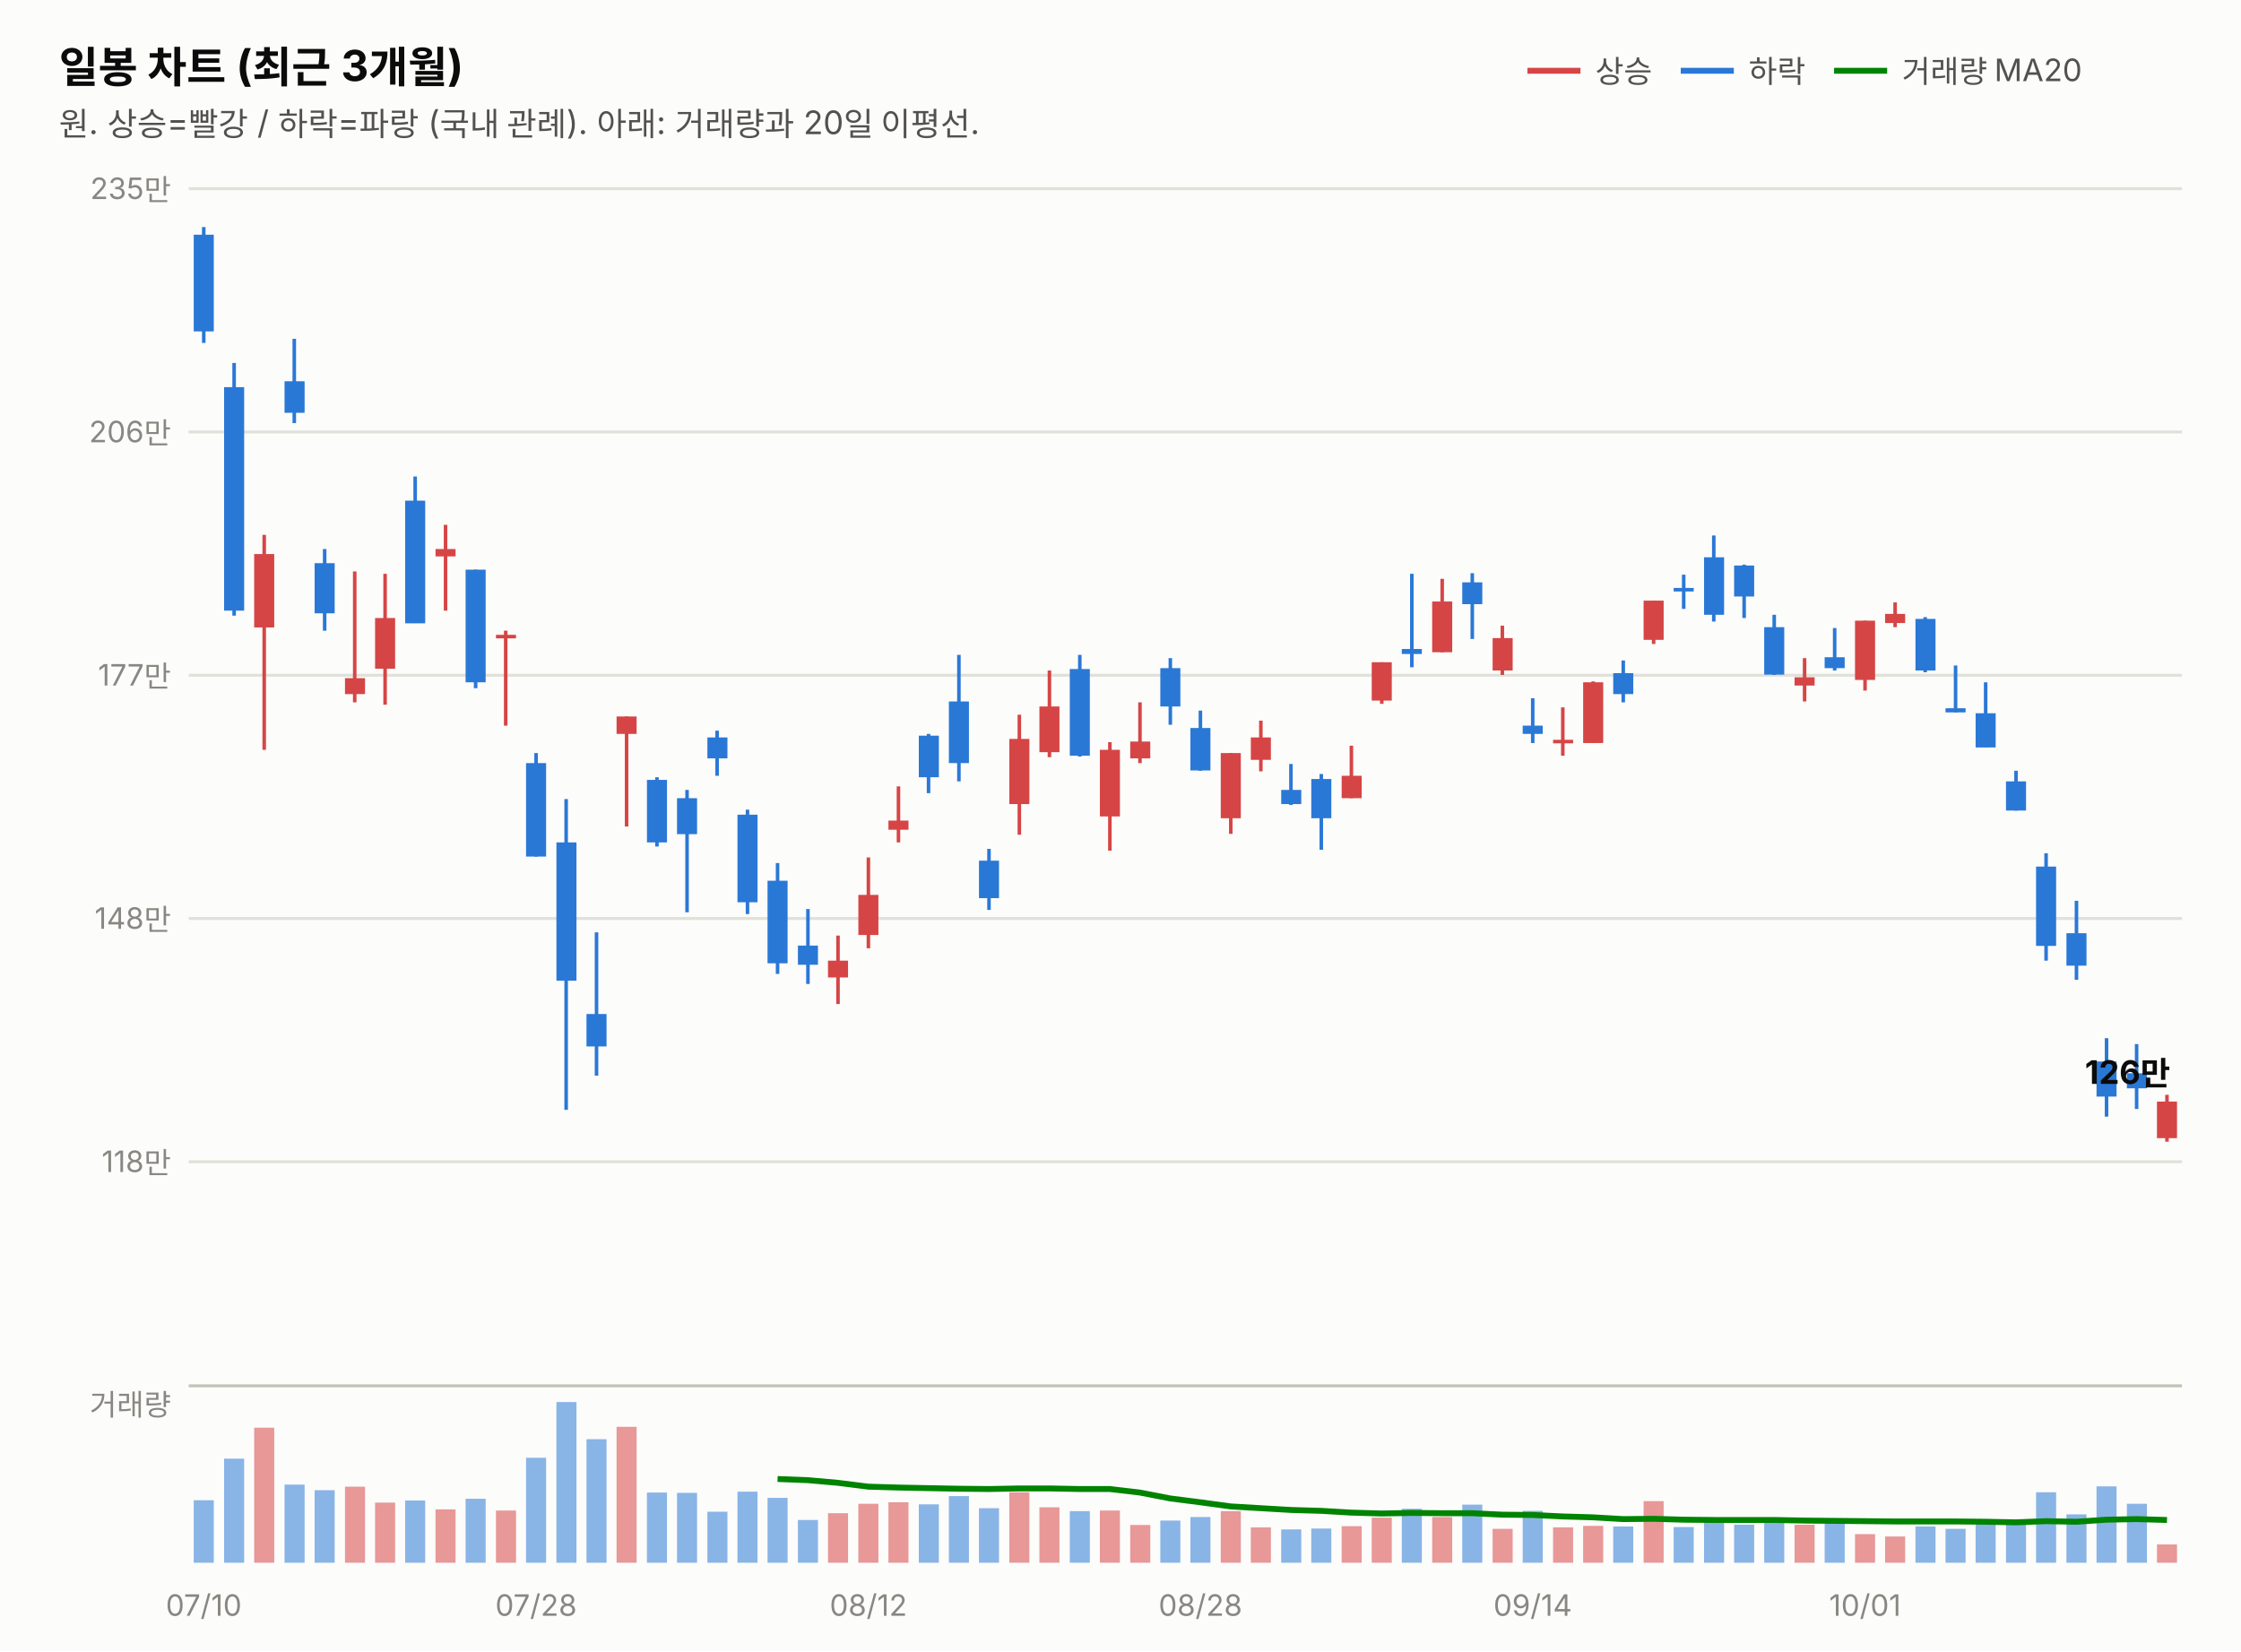
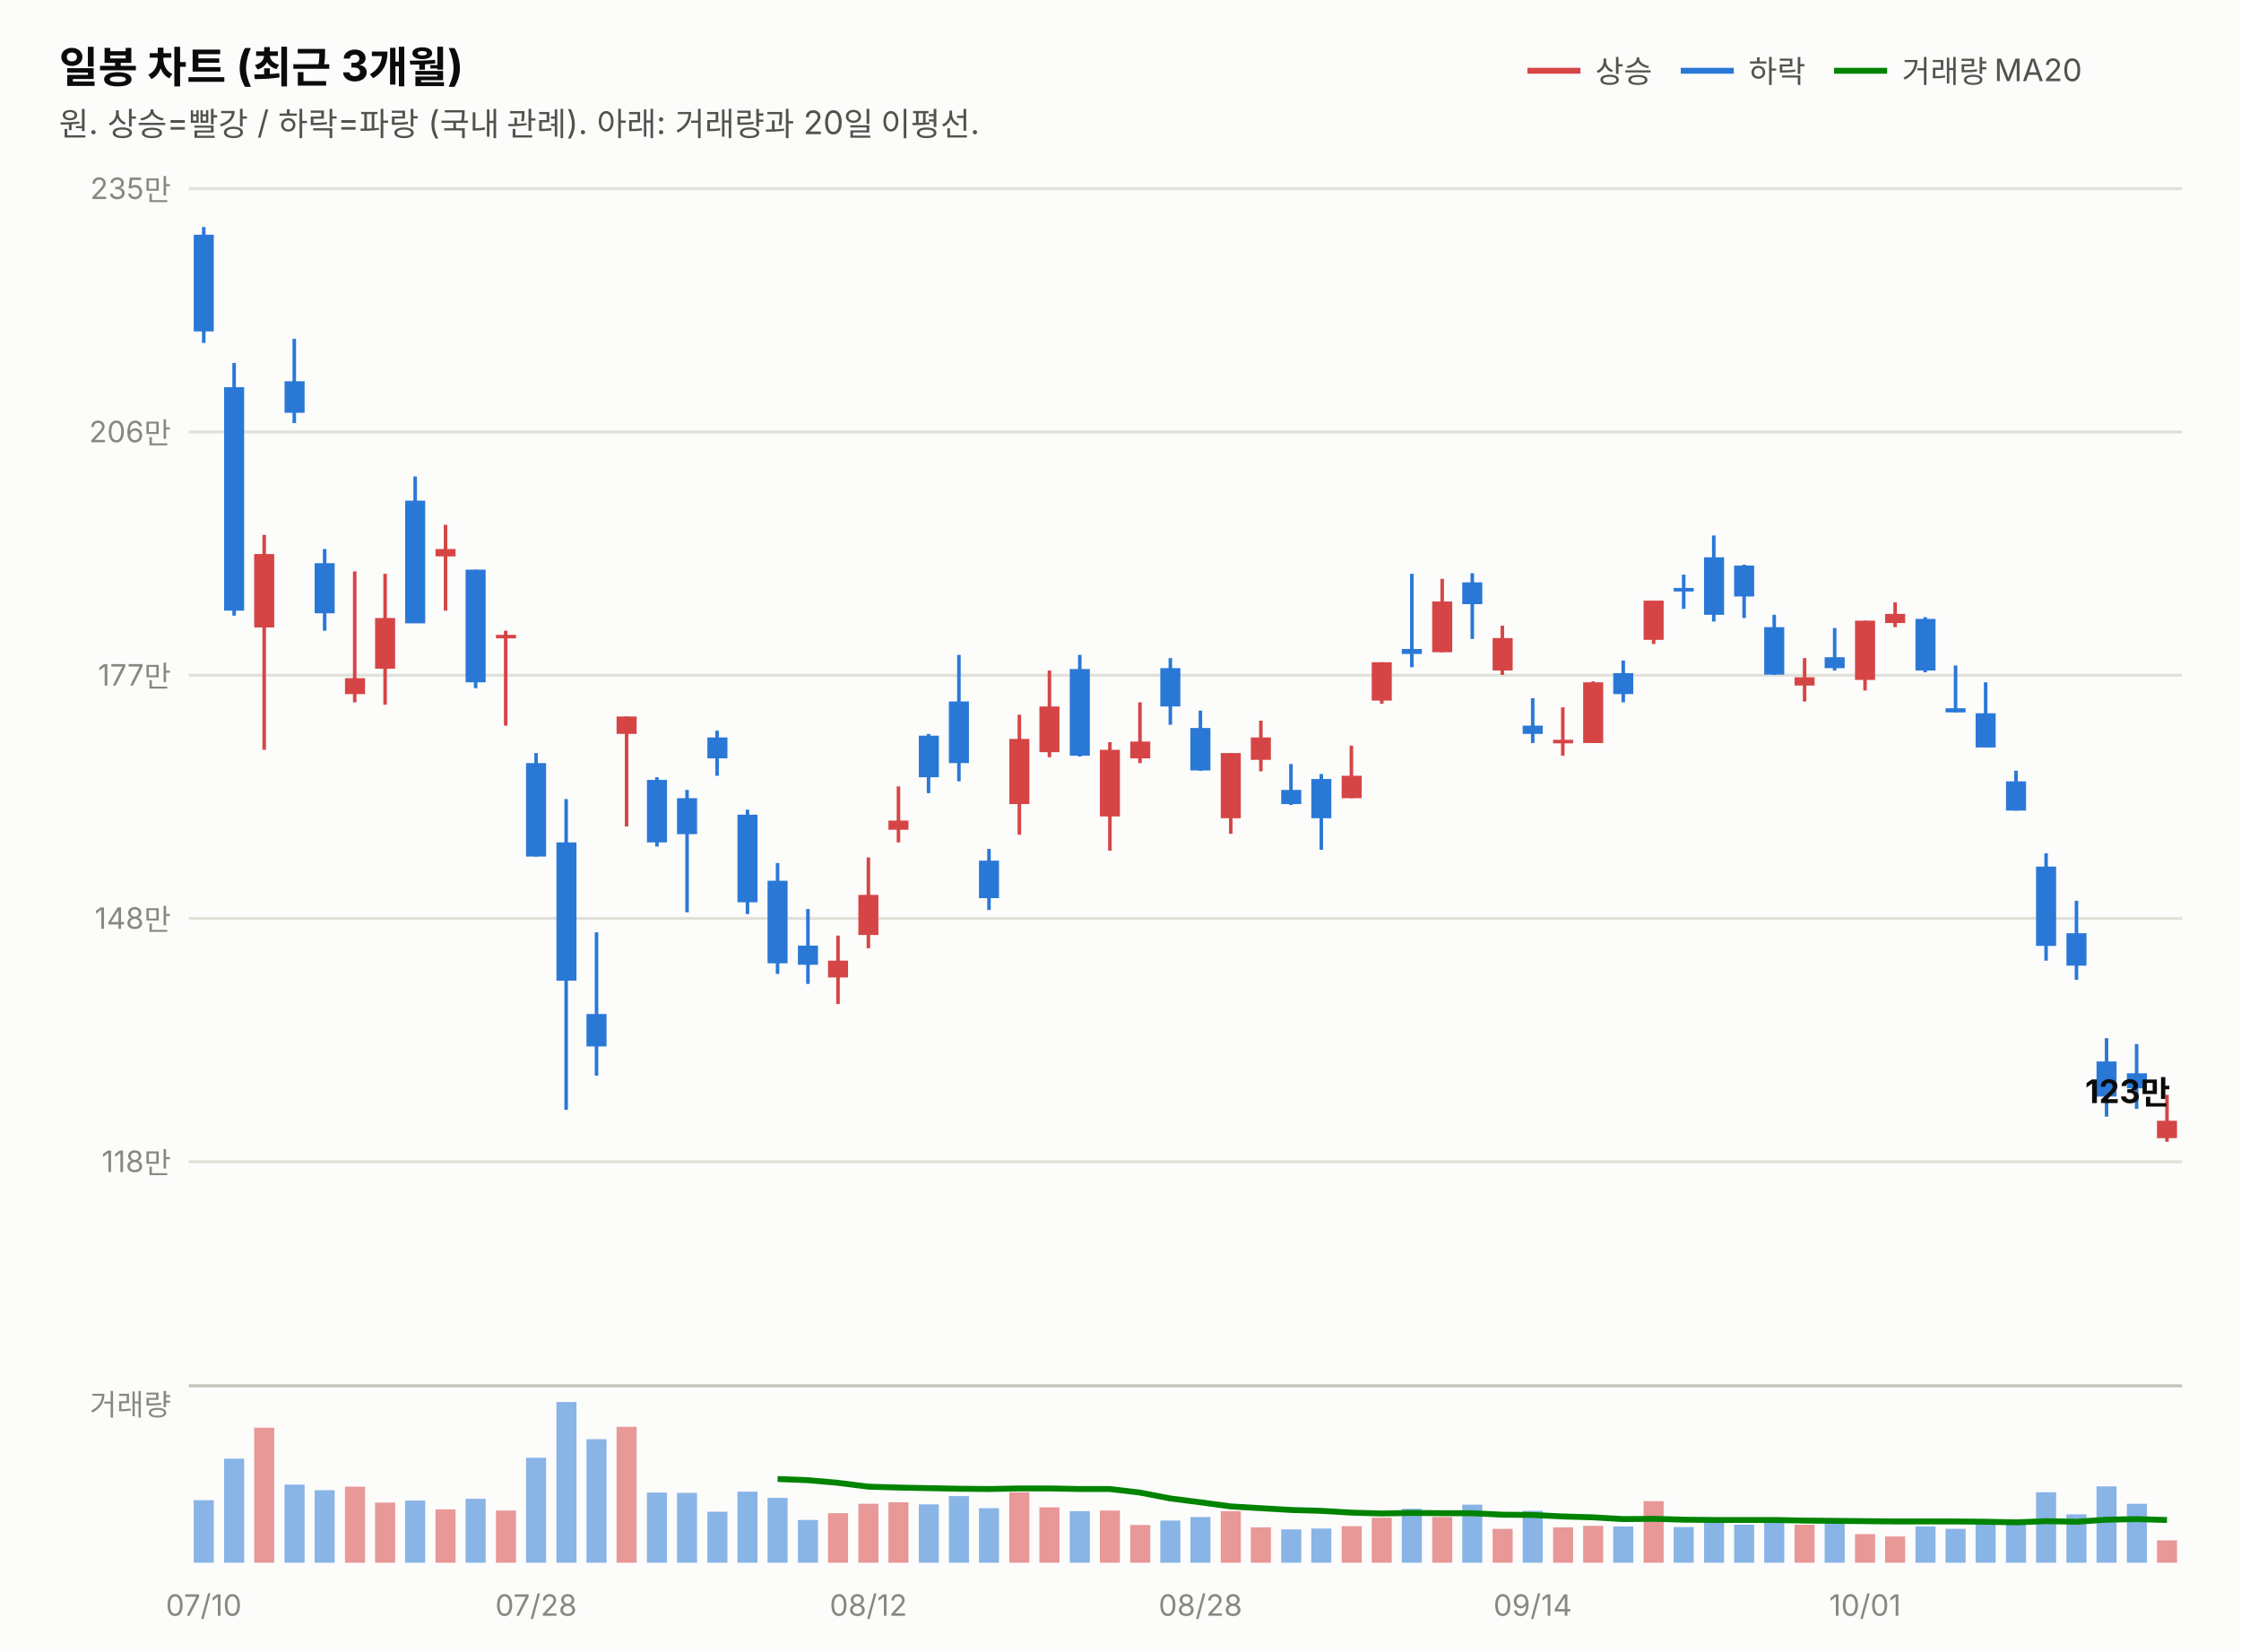
<svg xmlns="http://www.w3.org/2000/svg" width="760" height="560" viewBox="0 0 760 560" font-family="system-ui,-apple-system,&quot;Segoe UI&quot;,&quot;Malgun Gothic&quot;,&quot;Apple SD Gothic Neo&quot;,sans-serif">
  <rect width="760" height="560" fill="#fcfcfb" />
  <text x="20" y="28" font-size="14.5" font-weight="700" fill="#0b0b0b">일봉 차트 (최근 3개월)</text>
  <text x="20" y="46" font-size="11" fill="#52514e">원. 상승=빨강 / 하락=파랑 (국내 관례). 아래: 거래량과 20일 이평선.</text>
  <line x1="518" y1="24" x2="536" y2="24" stroke="#d64545" stroke-width="2" />
  <text x="541" y="28" font-size="10.5" fill="#52514e">상승</text>
  <line x1="570" y1="24" x2="588" y2="24" stroke="#2a78d6" stroke-width="2" />
  <text x="593" y="28" font-size="10.5" fill="#52514e">하락</text>
  <line x1="622" y1="24" x2="640" y2="24" stroke="#008300" stroke-width="2" />
  <text x="645" y="28" font-size="10.5" fill="#52514e">거래량 MA20</text>
  <line x1="64" y1="394.0" x2="740" y2="394.0" stroke="#e1e0d9" stroke-width="1" />
  <text x="58" y="397.5" font-size="10" fill="#898781" text-anchor="end" style="font-variant-numeric:tabular-nums">118만</text>
  <line x1="64" y1="311.5" x2="740" y2="311.5" stroke="#e1e0d9" stroke-width="1" />
  <text x="58" y="315.0" font-size="10" fill="#898781" text-anchor="end" style="font-variant-numeric:tabular-nums">148만</text>
  <line x1="64" y1="229.0" x2="740" y2="229.0" stroke="#e1e0d9" stroke-width="1" />
  <text x="58" y="232.5" font-size="10" fill="#898781" text-anchor="end" style="font-variant-numeric:tabular-nums">177만</text>
  <line x1="64" y1="146.5" x2="740" y2="146.5" stroke="#e1e0d9" stroke-width="1" />
  <text x="58" y="150.0" font-size="10" fill="#898781" text-anchor="end" style="font-variant-numeric:tabular-nums">206만</text>
  <line x1="64" y1="64.0" x2="740" y2="64.0" stroke="#e1e0d9" stroke-width="1" />
  <text x="58" y="67.5" font-size="10" fill="#898781" text-anchor="end" style="font-variant-numeric:tabular-nums">235만</text>
  <line x1="69.1" y1="77.0" x2="69.1" y2="116.3" stroke="#2a78d6" stroke-width="1.2" />
  <rect x="65.7" y="79.6" width="6.8" height="32.8" fill="#2a78d6" />
  <line x1="79.4" y1="123.1" x2="79.4" y2="208.8" stroke="#2a78d6" stroke-width="1.2" />
  <rect x="76.0" y="131.3" width="6.8" height="75.8" fill="#2a78d6" />
  <line x1="89.6" y1="181.4" x2="89.6" y2="254.3" stroke="#d64545" stroke-width="1.2" />
  <rect x="86.2" y="187.9" width="6.8" height="24.9" fill="#d64545" />
  <line x1="99.8" y1="114.9" x2="99.8" y2="143.5" stroke="#2a78d6" stroke-width="1.2" />
  <rect x="96.5" y="129.3" width="6.8" height="10.7" fill="#2a78d6" />
  <line x1="110.1" y1="186.2" x2="110.1" y2="213.9" stroke="#2a78d6" stroke-width="1.2" />
  <rect x="106.7" y="191.0" width="6.8" height="17.0" fill="#2a78d6" />
  <line x1="120.3" y1="193.8" x2="120.3" y2="238.2" stroke="#d64545" stroke-width="1.2" />
  <rect x="117.0" y="230.0" width="6.8" height="5.4" fill="#d64545" />
  <line x1="130.6" y1="194.6" x2="130.6" y2="239.0" stroke="#d64545" stroke-width="1.2" />
  <rect x="127.2" y="209.6" width="6.8" height="17.2" fill="#d64545" />
  <line x1="140.8" y1="161.6" x2="140.8" y2="211.3" stroke="#2a78d6" stroke-width="1.2" />
  <rect x="137.4" y="169.8" width="6.8" height="41.6" fill="#2a78d6" />
  <line x1="151.1" y1="178.0" x2="151.1" y2="207.1" stroke="#d64545" stroke-width="1.2" />
  <rect x="147.7" y="186.2" width="6.8" height="2.5" fill="#d64545" />
  <line x1="161.3" y1="193.2" x2="161.3" y2="233.4" stroke="#2a78d6" stroke-width="1.2" />
  <rect x="157.9" y="193.2" width="6.8" height="38.2" fill="#2a78d6" />
  <line x1="171.5" y1="213.9" x2="171.5" y2="246.1" stroke="#d64545" stroke-width="1.2" />
  <rect x="168.2" y="215.3" width="6.8" height="1.2" fill="#d64545" />
  <line x1="181.8" y1="255.4" x2="181.8" y2="290.5" stroke="#2a78d6" stroke-width="1.2" />
  <rect x="178.4" y="258.8" width="6.8" height="31.7" fill="#2a78d6" />
  <line x1="192.0" y1="271.0" x2="192.0" y2="376.4" stroke="#2a78d6" stroke-width="1.2" />
  <rect x="188.7" y="285.7" width="6.8" height="46.9" fill="#2a78d6" />
  <line x1="202.3" y1="316.2" x2="202.3" y2="364.8" stroke="#2a78d6" stroke-width="1.2" />
  <rect x="198.9" y="343.9" width="6.8" height="11.0" fill="#2a78d6" />
  <line x1="212.5" y1="243.0" x2="212.5" y2="280.3" stroke="#d64545" stroke-width="1.2" />
  <rect x="209.1" y="243.0" width="6.8" height="5.9" fill="#d64545" />
  <line x1="222.8" y1="263.6" x2="222.8" y2="287.1" stroke="#2a78d6" stroke-width="1.2" />
  <rect x="219.4" y="264.5" width="6.8" height="21.2" fill="#2a78d6" />
  <line x1="233.0" y1="267.9" x2="233.0" y2="309.4" stroke="#2a78d6" stroke-width="1.2" />
  <rect x="229.6" y="270.7" width="6.8" height="12.2" fill="#2a78d6" />
  <line x1="243.2" y1="247.8" x2="243.2" y2="263.1" stroke="#2a78d6" stroke-width="1.2" />
  <rect x="239.9" y="250.1" width="6.8" height="7.1" fill="#2a78d6" />
  <line x1="253.5" y1="274.6" x2="253.5" y2="310.0" stroke="#2a78d6" stroke-width="1.2" />
  <rect x="250.1" y="276.3" width="6.8" height="29.7" fill="#2a78d6" />
  <line x1="263.7" y1="292.7" x2="263.7" y2="330.3" stroke="#2a78d6" stroke-width="1.2" />
  <rect x="260.3" y="298.7" width="6.8" height="28.0" fill="#2a78d6" />
  <line x1="274.0" y1="308.3" x2="274.0" y2="333.7" stroke="#2a78d6" stroke-width="1.2" />
  <rect x="270.6" y="320.7" width="6.8" height="6.5" fill="#2a78d6" />
  <line x1="284.2" y1="317.3" x2="284.2" y2="340.5" stroke="#d64545" stroke-width="1.2" />
  <rect x="280.8" y="325.8" width="6.8" height="5.7" fill="#d64545" />
  <line x1="294.5" y1="290.8" x2="294.5" y2="321.6" stroke="#d64545" stroke-width="1.2" />
  <rect x="291.1" y="303.5" width="6.8" height="13.6" fill="#d64545" />
  <line x1="304.7" y1="266.7" x2="304.7" y2="285.7" stroke="#d64545" stroke-width="1.2" />
  <rect x="301.3" y="278.3" width="6.8" height="3.1" fill="#d64545" />
  <line x1="314.9" y1="248.9" x2="314.9" y2="269.0" stroke="#2a78d6" stroke-width="1.2" />
  <rect x="311.6" y="249.5" width="6.8" height="14.1" fill="#2a78d6" />
  <line x1="325.2" y1="222.1" x2="325.2" y2="265.0" stroke="#2a78d6" stroke-width="1.2" />
  <rect x="321.8" y="237.9" width="6.8" height="20.9" fill="#2a78d6" />
  <line x1="335.4" y1="287.9" x2="335.4" y2="308.6" stroke="#2a78d6" stroke-width="1.2" />
  <rect x="332.0" y="291.9" width="6.8" height="12.7" fill="#2a78d6" />
  <line x1="345.7" y1="242.4" x2="345.7" y2="283.1" stroke="#d64545" stroke-width="1.2" />
  <rect x="342.3" y="250.6" width="6.8" height="22.1" fill="#d64545" />
  <line x1="355.9" y1="227.4" x2="355.9" y2="256.8" stroke="#d64545" stroke-width="1.2" />
  <rect x="352.5" y="239.6" width="6.8" height="15.5" fill="#d64545" />
  <line x1="366.2" y1="222.1" x2="366.2" y2="256.6" stroke="#2a78d6" stroke-width="1.2" />
  <rect x="362.8" y="226.9" width="6.8" height="29.4" fill="#2a78d6" />
  <line x1="376.4" y1="251.7" x2="376.4" y2="288.5" stroke="#d64545" stroke-width="1.2" />
  <rect x="373.0" y="254.3" width="6.8" height="22.6" fill="#d64545" />
  <line x1="386.6" y1="238.2" x2="386.6" y2="258.8" stroke="#d64545" stroke-width="1.2" />
  <rect x="383.3" y="251.5" width="6.8" height="5.7" fill="#d64545" />
  <line x1="396.9" y1="223.2" x2="396.9" y2="245.8" stroke="#2a78d6" stroke-width="1.2" />
  <rect x="393.5" y="226.6" width="6.8" height="13.0" fill="#2a78d6" />
  <line x1="407.1" y1="241.0" x2="407.1" y2="261.4" stroke="#2a78d6" stroke-width="1.2" />
  <rect x="403.7" y="246.9" width="6.8" height="14.4" fill="#2a78d6" />
  <line x1="417.4" y1="255.4" x2="417.4" y2="282.8" stroke="#d64545" stroke-width="1.2" />
  <rect x="414.0" y="255.4" width="6.8" height="22.1" fill="#d64545" />
  <line x1="427.6" y1="244.4" x2="427.6" y2="261.6" stroke="#d64545" stroke-width="1.2" />
  <rect x="424.2" y="250.1" width="6.8" height="7.6" fill="#d64545" />
  <line x1="437.8" y1="259.1" x2="437.8" y2="273.0" stroke="#2a78d6" stroke-width="1.2" />
  <rect x="434.5" y="267.9" width="6.8" height="4.8" fill="#2a78d6" />
  <line x1="448.1" y1="262.5" x2="448.1" y2="288.2" stroke="#2a78d6" stroke-width="1.2" />
  <rect x="444.7" y="264.2" width="6.8" height="13.3" fill="#2a78d6" />
  <line x1="458.3" y1="252.9" x2="458.3" y2="270.7" stroke="#d64545" stroke-width="1.2" />
  <rect x="455.0" y="263.1" width="6.8" height="7.6" fill="#d64545" />
  <line x1="468.6" y1="224.6" x2="468.6" y2="238.7" stroke="#d64545" stroke-width="1.2" />
  <rect x="465.2" y="224.6" width="6.8" height="13.0" fill="#d64545" />
  <line x1="478.8" y1="194.6" x2="478.8" y2="226.3" stroke="#2a78d6" stroke-width="1.2" />
  <rect x="475.4" y="220.1" width="6.8" height="1.7" fill="#2a78d6" />
  <line x1="489.1" y1="196.3" x2="489.1" y2="221.2" stroke="#d64545" stroke-width="1.2" />
  <rect x="485.7" y="204.0" width="6.8" height="17.2" fill="#d64545" />
  <line x1="499.3" y1="194.4" x2="499.3" y2="216.7" stroke="#2a78d6" stroke-width="1.2" />
  <rect x="495.9" y="197.5" width="6.8" height="7.4" fill="#2a78d6" />
  <line x1="509.5" y1="212.2" x2="509.5" y2="228.9" stroke="#d64545" stroke-width="1.2" />
  <rect x="506.2" y="216.4" width="6.8" height="11.0" fill="#d64545" />
  <line x1="519.8" y1="236.8" x2="519.8" y2="252.0" stroke="#2a78d6" stroke-width="1.2" />
  <rect x="516.4" y="246.1" width="6.8" height="2.8" fill="#2a78d6" />
  <line x1="530.0" y1="239.9" x2="530.0" y2="256.3" stroke="#d64545" stroke-width="1.2" />
  <rect x="526.7" y="250.9" width="6.8" height="1.2" fill="#d64545" />
  <line x1="540.3" y1="231.1" x2="540.3" y2="252.0" stroke="#d64545" stroke-width="1.2" />
  <rect x="536.9" y="231.4" width="6.8" height="20.6" fill="#d64545" />
  <line x1="550.5" y1="224.0" x2="550.5" y2="238.2" stroke="#2a78d6" stroke-width="1.2" />
  <rect x="547.1" y="228.3" width="6.8" height="7.1" fill="#2a78d6" />
  <line x1="560.8" y1="203.7" x2="560.8" y2="218.4" stroke="#d64545" stroke-width="1.2" />
  <rect x="557.4" y="203.7" width="6.8" height="13.3" fill="#d64545" />
  <line x1="571.0" y1="194.9" x2="571.0" y2="206.5" stroke="#2a78d6" stroke-width="1.2" />
  <rect x="567.6" y="199.4" width="6.8" height="1.2" fill="#2a78d6" />
  <line x1="581.2" y1="181.6" x2="581.2" y2="210.8" stroke="#2a78d6" stroke-width="1.2" />
  <rect x="577.9" y="189.0" width="6.8" height="19.5" fill="#2a78d6" />
  <line x1="591.5" y1="191.5" x2="591.5" y2="209.6" stroke="#2a78d6" stroke-width="1.2" />
  <rect x="588.1" y="191.8" width="6.8" height="10.5" fill="#2a78d6" />
  <line x1="601.7" y1="208.5" x2="601.7" y2="228.9" stroke="#2a78d6" stroke-width="1.2" />
  <rect x="598.3" y="212.7" width="6.8" height="16.1" fill="#2a78d6" />
  <line x1="612.0" y1="223.2" x2="612.0" y2="237.9" stroke="#d64545" stroke-width="1.2" />
  <rect x="608.6" y="229.7" width="6.8" height="2.8" fill="#d64545" />
  <line x1="622.2" y1="213.0" x2="622.2" y2="227.4" stroke="#2a78d6" stroke-width="1.2" />
  <rect x="618.8" y="222.9" width="6.8" height="3.7" fill="#2a78d6" />
  <line x1="632.5" y1="210.5" x2="632.5" y2="234.2" stroke="#d64545" stroke-width="1.2" />
  <rect x="629.1" y="210.5" width="6.8" height="20.1" fill="#d64545" />
  <line x1="642.7" y1="204.3" x2="642.7" y2="212.7" stroke="#d64545" stroke-width="1.2" />
  <rect x="639.3" y="208.2" width="6.8" height="3.1" fill="#d64545" />
  <line x1="652.9" y1="209.3" x2="652.9" y2="228.0" stroke="#2a78d6" stroke-width="1.2" />
  <rect x="649.6" y="209.9" width="6.8" height="17.5" fill="#2a78d6" />
  <line x1="663.2" y1="225.7" x2="663.2" y2="241.6" stroke="#2a78d6" stroke-width="1.2" />
  <rect x="659.8" y="240.2" width="6.8" height="1.4" fill="#2a78d6" />
  <line x1="673.4" y1="231.4" x2="673.4" y2="253.4" stroke="#2a78d6" stroke-width="1.2" />
  <rect x="670.0" y="241.9" width="6.8" height="11.6" fill="#2a78d6" />
  <line x1="683.7" y1="261.4" x2="683.7" y2="274.9" stroke="#2a78d6" stroke-width="1.2" />
  <rect x="680.3" y="265.0" width="6.8" height="9.9" fill="#2a78d6" />
  <line x1="693.9" y1="289.4" x2="693.9" y2="325.8" stroke="#2a78d6" stroke-width="1.2" />
  <rect x="690.5" y="293.9" width="6.8" height="26.9" fill="#2a78d6" />
  <line x1="704.2" y1="305.5" x2="704.2" y2="332.3" stroke="#2a78d6" stroke-width="1.2" />
  <rect x="700.8" y="316.5" width="6.8" height="11.0" fill="#2a78d6" />
  <line x1="714.4" y1="352.1" x2="714.4" y2="378.7" stroke="#2a78d6" stroke-width="1.2" />
  <rect x="711.0" y="360.0" width="6.8" height="11.9" fill="#2a78d6" />
  <line x1="724.6" y1="354.1" x2="724.6" y2="376.1" stroke="#2a78d6" stroke-width="1.2" />
  <rect x="721.3" y="364.0" width="6.8" height="5.1" fill="#2a78d6" />
  <line x1="734.9" y1="371.3" x2="734.9" y2="387.2" stroke="#d64545" stroke-width="1.2" />
-   <rect x="731.5" y="373.6" width="6.8" height="12.4" fill="#d64545" />
-   <text x="736" y="367.6" font-size="11" font-weight="700" fill="#0b0b0b" text-anchor="end" style="font-variant-numeric:tabular-nums">126만</text>
+   <rect x="731.5" y="380.1" width="6.8" height="5.9" fill="#d64545" />
+   <text x="736" y="374.1" font-size="11" font-weight="700" fill="#0b0b0b" text-anchor="end" style="font-variant-numeric:tabular-nums">123만</text>
  <line x1="64" y1="470" x2="740" y2="470" stroke="#c3c2b7" stroke-width="1" />
  <text x="58" y="480" font-size="10" fill="#898781" text-anchor="end">거래량</text>
  <rect x="65.7" y="508.8" width="6.8" height="21.2" fill="#2a78d6" opacity="0.55" />
  <rect x="76.0" y="494.7" width="6.8" height="35.3" fill="#2a78d6" opacity="0.55" />
  <rect x="86.2" y="484.2" width="6.8" height="45.8" fill="#d64545" opacity="0.55" />
  <rect x="96.5" y="503.5" width="6.8" height="26.5" fill="#2a78d6" opacity="0.55" />
  <rect x="106.7" y="505.4" width="6.8" height="24.6" fill="#2a78d6" opacity="0.55" />
  <rect x="117.0" y="504.2" width="6.8" height="25.8" fill="#d64545" opacity="0.55" />
  <rect x="127.2" y="509.6" width="6.8" height="20.4" fill="#d64545" opacity="0.55" />
  <rect x="137.4" y="508.9" width="6.8" height="21.1" fill="#2a78d6" opacity="0.55" />
  <rect x="147.7" y="511.9" width="6.8" height="18.1" fill="#d64545" opacity="0.55" />
  <rect x="157.9" y="508.3" width="6.8" height="21.7" fill="#2a78d6" opacity="0.55" />
  <rect x="168.2" y="512.3" width="6.8" height="17.7" fill="#d64545" opacity="0.55" />
  <rect x="178.4" y="494.4" width="6.8" height="35.6" fill="#2a78d6" opacity="0.55" />
  <rect x="188.7" y="475.5" width="6.8" height="54.5" fill="#2a78d6" opacity="0.55" />
  <rect x="198.9" y="488.1" width="6.8" height="41.9" fill="#2a78d6" opacity="0.55" />
  <rect x="209.1" y="483.9" width="6.8" height="46.1" fill="#d64545" opacity="0.55" />
  <rect x="219.4" y="506.2" width="6.8" height="23.8" fill="#2a78d6" opacity="0.55" />
  <rect x="229.6" y="506.3" width="6.8" height="23.7" fill="#2a78d6" opacity="0.55" />
  <rect x="239.9" y="512.7" width="6.8" height="17.3" fill="#2a78d6" opacity="0.55" />
  <rect x="250.1" y="505.9" width="6.8" height="24.1" fill="#2a78d6" opacity="0.55" />
  <rect x="260.3" y="508.0" width="6.8" height="22.0" fill="#2a78d6" opacity="0.55" />
  <rect x="270.6" y="515.5" width="6.8" height="14.5" fill="#2a78d6" opacity="0.55" />
  <rect x="280.8" y="513.2" width="6.8" height="16.8" fill="#d64545" opacity="0.55" />
  <rect x="291.1" y="510.0" width="6.8" height="20.0" fill="#d64545" opacity="0.55" />
  <rect x="301.3" y="509.5" width="6.8" height="20.5" fill="#d64545" opacity="0.55" />
  <rect x="311.6" y="510.2" width="6.8" height="19.8" fill="#2a78d6" opacity="0.55" />
  <rect x="321.8" y="507.4" width="6.8" height="22.6" fill="#2a78d6" opacity="0.55" />
  <rect x="332.0" y="511.5" width="6.8" height="18.5" fill="#2a78d6" opacity="0.55" />
  <rect x="342.3" y="506.1" width="6.8" height="23.9" fill="#d64545" opacity="0.55" />
  <rect x="352.5" y="511.2" width="6.8" height="18.8" fill="#d64545" opacity="0.55" />
  <rect x="362.8" y="512.5" width="6.8" height="17.5" fill="#2a78d6" opacity="0.55" />
  <rect x="373.0" y="512.3" width="6.8" height="17.7" fill="#d64545" opacity="0.55" />
  <rect x="383.3" y="517.2" width="6.8" height="12.8" fill="#d64545" opacity="0.55" />
  <rect x="393.5" y="515.7" width="6.8" height="14.3" fill="#2a78d6" opacity="0.55" />
  <rect x="403.7" y="514.5" width="6.8" height="15.5" fill="#2a78d6" opacity="0.55" />
  <rect x="414.0" y="512.5" width="6.8" height="17.5" fill="#d64545" opacity="0.55" />
  <rect x="424.2" y="518.0" width="6.8" height="12.0" fill="#d64545" opacity="0.55" />
  <rect x="434.5" y="518.7" width="6.8" height="11.3" fill="#2a78d6" opacity="0.55" />
  <rect x="444.7" y="518.4" width="6.8" height="11.6" fill="#2a78d6" opacity="0.55" />
  <rect x="455.0" y="517.6" width="6.8" height="12.4" fill="#d64545" opacity="0.55" />
  <rect x="465.2" y="514.7" width="6.8" height="15.3" fill="#d64545" opacity="0.55" />
  <rect x="475.4" y="511.7" width="6.8" height="18.3" fill="#2a78d6" opacity="0.55" />
  <rect x="485.7" y="514.5" width="6.8" height="15.5" fill="#d64545" opacity="0.55" />
  <rect x="495.9" y="510.3" width="6.8" height="19.7" fill="#2a78d6" opacity="0.55" />
  <rect x="506.2" y="518.5" width="6.8" height="11.5" fill="#d64545" opacity="0.55" />
  <rect x="516.4" y="512.4" width="6.8" height="17.6" fill="#2a78d6" opacity="0.55" />
  <rect x="526.7" y="518.0" width="6.8" height="12.0" fill="#d64545" opacity="0.55" />
  <rect x="536.9" y="517.5" width="6.8" height="12.5" fill="#d64545" opacity="0.55" />
  <rect x="547.1" y="517.7" width="6.8" height="12.3" fill="#2a78d6" opacity="0.55" />
  <rect x="557.4" y="509.1" width="6.8" height="20.9" fill="#d64545" opacity="0.55" />
  <rect x="567.6" y="517.9" width="6.8" height="12.1" fill="#2a78d6" opacity="0.55" />
  <rect x="577.9" y="515.6" width="6.8" height="14.4" fill="#2a78d6" opacity="0.55" />
  <rect x="588.1" y="517.1" width="6.8" height="12.9" fill="#2a78d6" opacity="0.55" />
  <rect x="598.3" y="515.5" width="6.8" height="14.5" fill="#2a78d6" opacity="0.55" />
  <rect x="608.6" y="517.1" width="6.8" height="12.9" fill="#d64545" opacity="0.55" />
  <rect x="618.8" y="515.6" width="6.8" height="14.4" fill="#2a78d6" opacity="0.55" />
  <rect x="629.1" y="520.3" width="6.8" height="9.7" fill="#d64545" opacity="0.55" />
  <rect x="639.3" y="521.1" width="6.8" height="8.9" fill="#d64545" opacity="0.55" />
  <rect x="649.6" y="517.7" width="6.8" height="12.3" fill="#2a78d6" opacity="0.55" />
  <rect x="659.8" y="518.5" width="6.8" height="11.5" fill="#2a78d6" opacity="0.55" />
  <rect x="670.0" y="515.9" width="6.8" height="14.1" fill="#2a78d6" opacity="0.55" />
  <rect x="680.3" y="516.3" width="6.8" height="13.7" fill="#2a78d6" opacity="0.55" />
  <rect x="690.5" y="506.1" width="6.8" height="23.9" fill="#2a78d6" opacity="0.55" />
  <rect x="700.8" y="513.6" width="6.8" height="16.4" fill="#2a78d6" opacity="0.55" />
  <rect x="711.0" y="504.1" width="6.8" height="25.9" fill="#2a78d6" opacity="0.55" />
  <rect x="721.3" y="510.0" width="6.8" height="20.0" fill="#2a78d6" opacity="0.55" />
-   <rect x="731.5" y="523.8" width="6.8" height="6.2" fill="#d64545" opacity="0.55" />
+   <rect x="731.5" y="522.4" width="6.8" height="7.6" fill="#d64545" opacity="0.55" />
  <path d="M263.7,501.6 L274.0,502.0 L284.2,502.9 L294.5,504.2 L304.7,504.5 L314.9,504.7 L325.2,504.9 L335.4,505.0 L345.7,504.8 L355.9,504.8 L366.2,505.0 L376.4,505.0 L386.6,506.2 L396.9,508.2 L407.1,509.5 L417.4,510.9 L427.6,511.5 L437.8,512.1 L448.1,512.4 L458.3,513.0 L468.6,513.3 L478.8,513.1 L489.1,513.2 L499.3,513.2 L509.5,513.7 L519.8,513.8 L530.0,514.3 L540.3,514.6 L550.5,515.2 L560.8,515.1 L571.0,515.4 L581.2,515.5 L591.5,515.5 L601.7,515.5 L612.0,515.7 L622.2,515.8 L632.5,515.9 L642.7,516.0 L652.9,516.0 L663.2,516.0 L673.4,516.1 L683.7,516.3 L693.9,515.9 L704.2,516.1 L714.4,515.4 L724.6,515.2 L734.9,515.5" fill="none" stroke="#008300" stroke-width="2" />
  <text x="69.1" y="548" font-size="10" fill="#898781" text-anchor="middle">07/10</text>
  <text x="181.8" y="548" font-size="10" fill="#898781" text-anchor="middle">07/28</text>
  <text x="294.5" y="548" font-size="10" fill="#898781" text-anchor="middle">08/12</text>
  <text x="407.1" y="548" font-size="10" fill="#898781" text-anchor="middle">08/28</text>
  <text x="519.8" y="548" font-size="10" fill="#898781" text-anchor="middle">09/14</text>
  <text x="632.5" y="548" font-size="10" fill="#898781" text-anchor="middle">10/01</text>
</svg>
